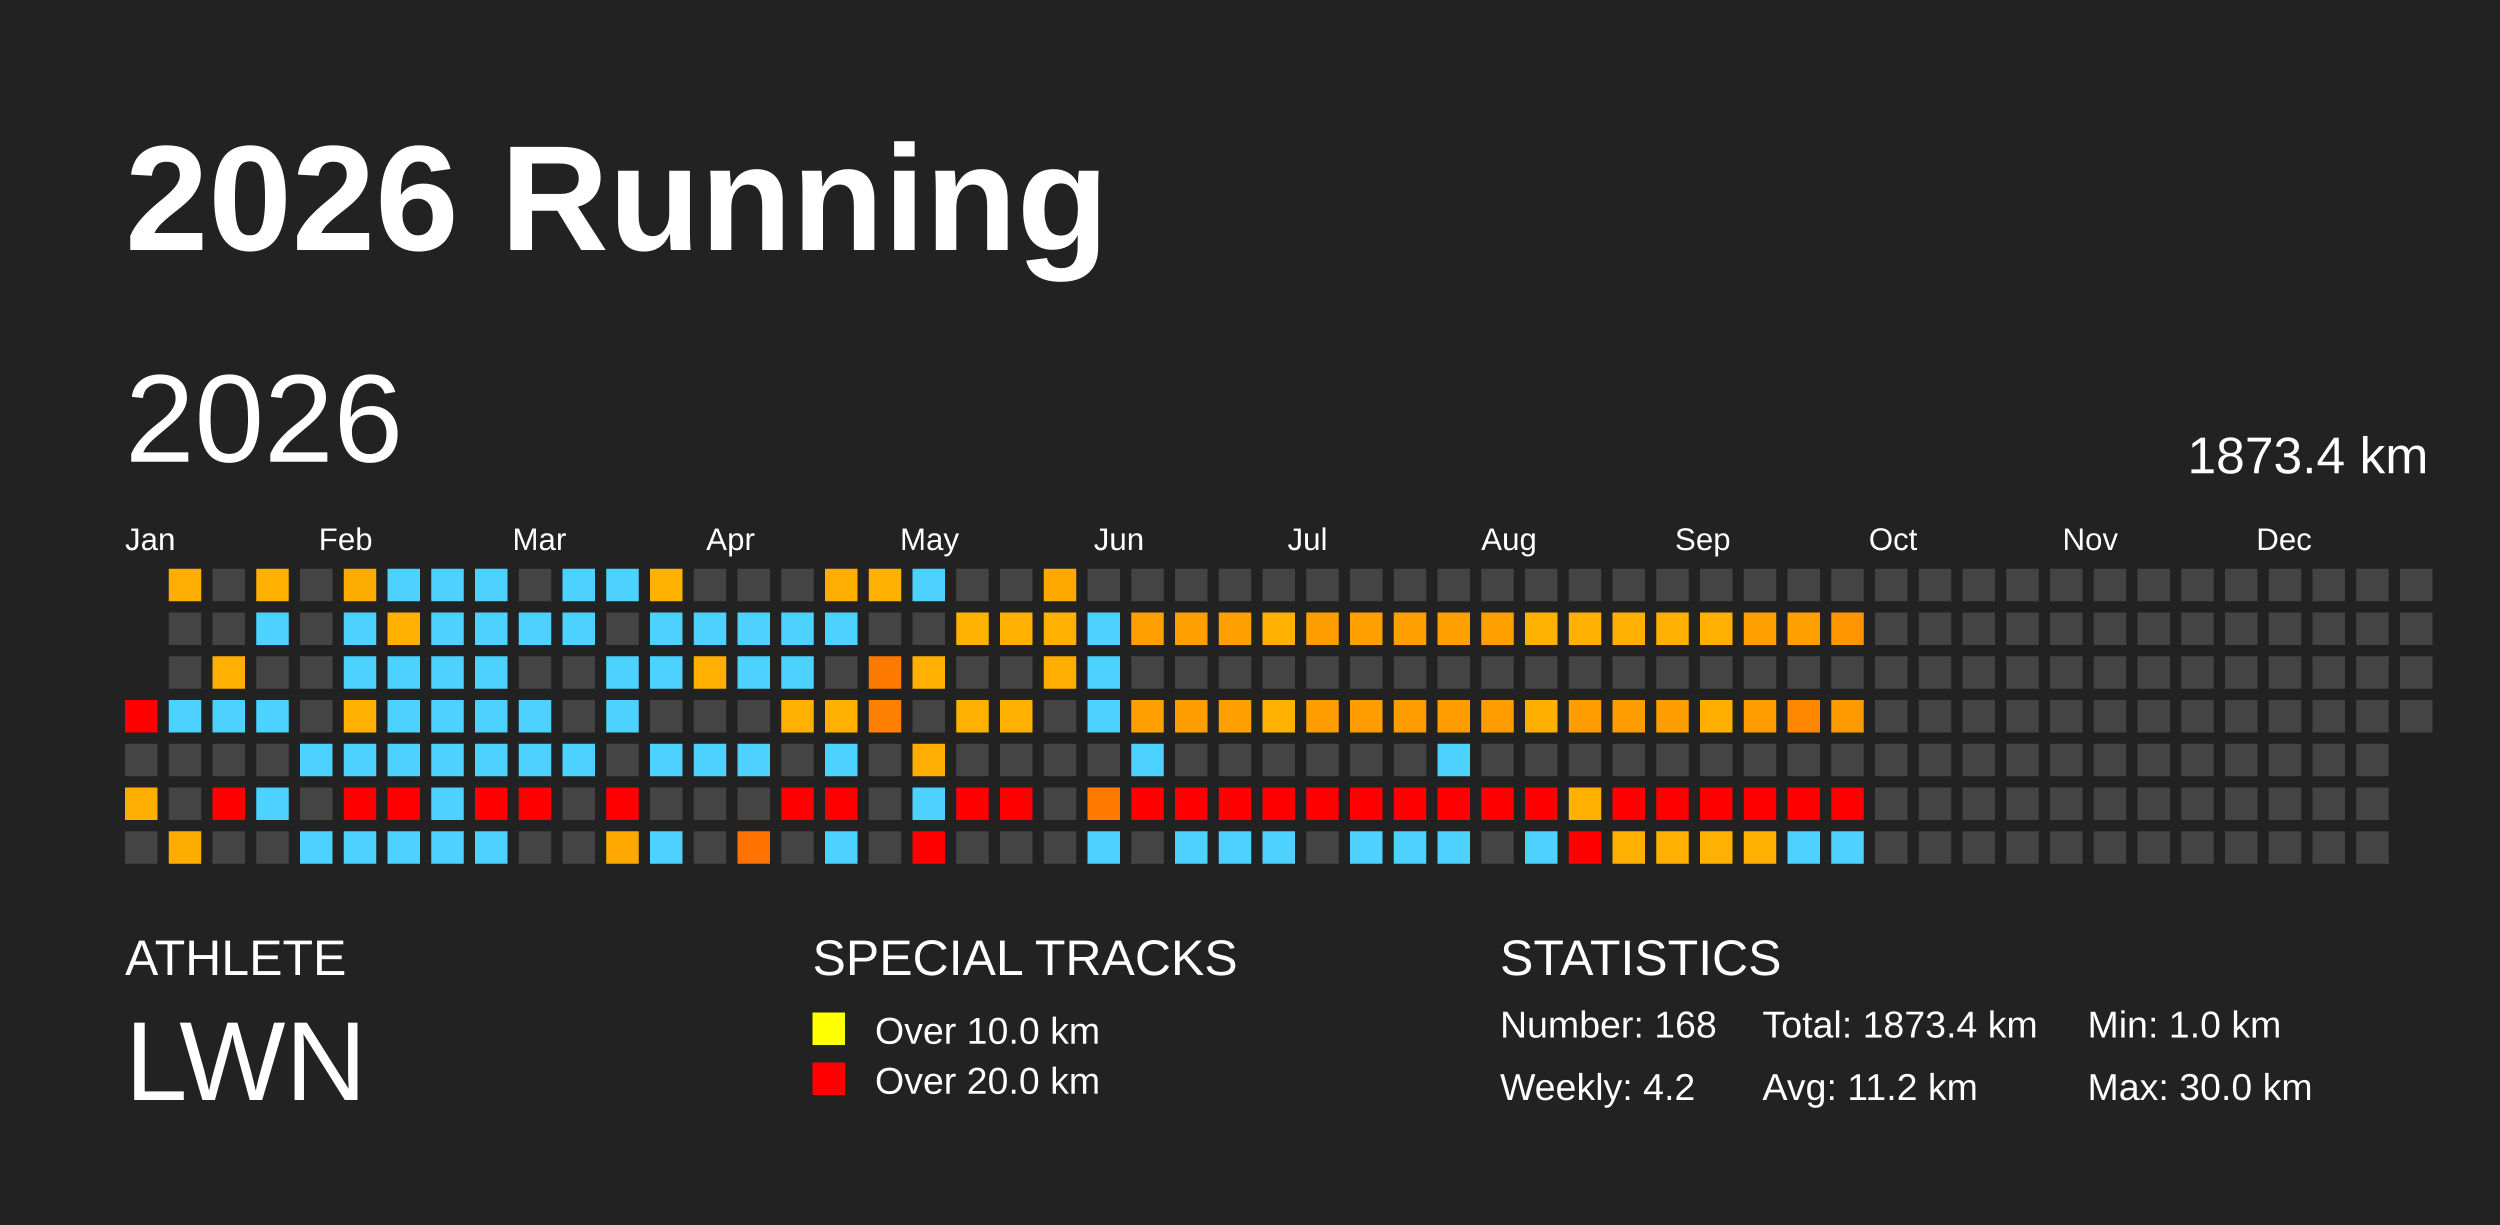
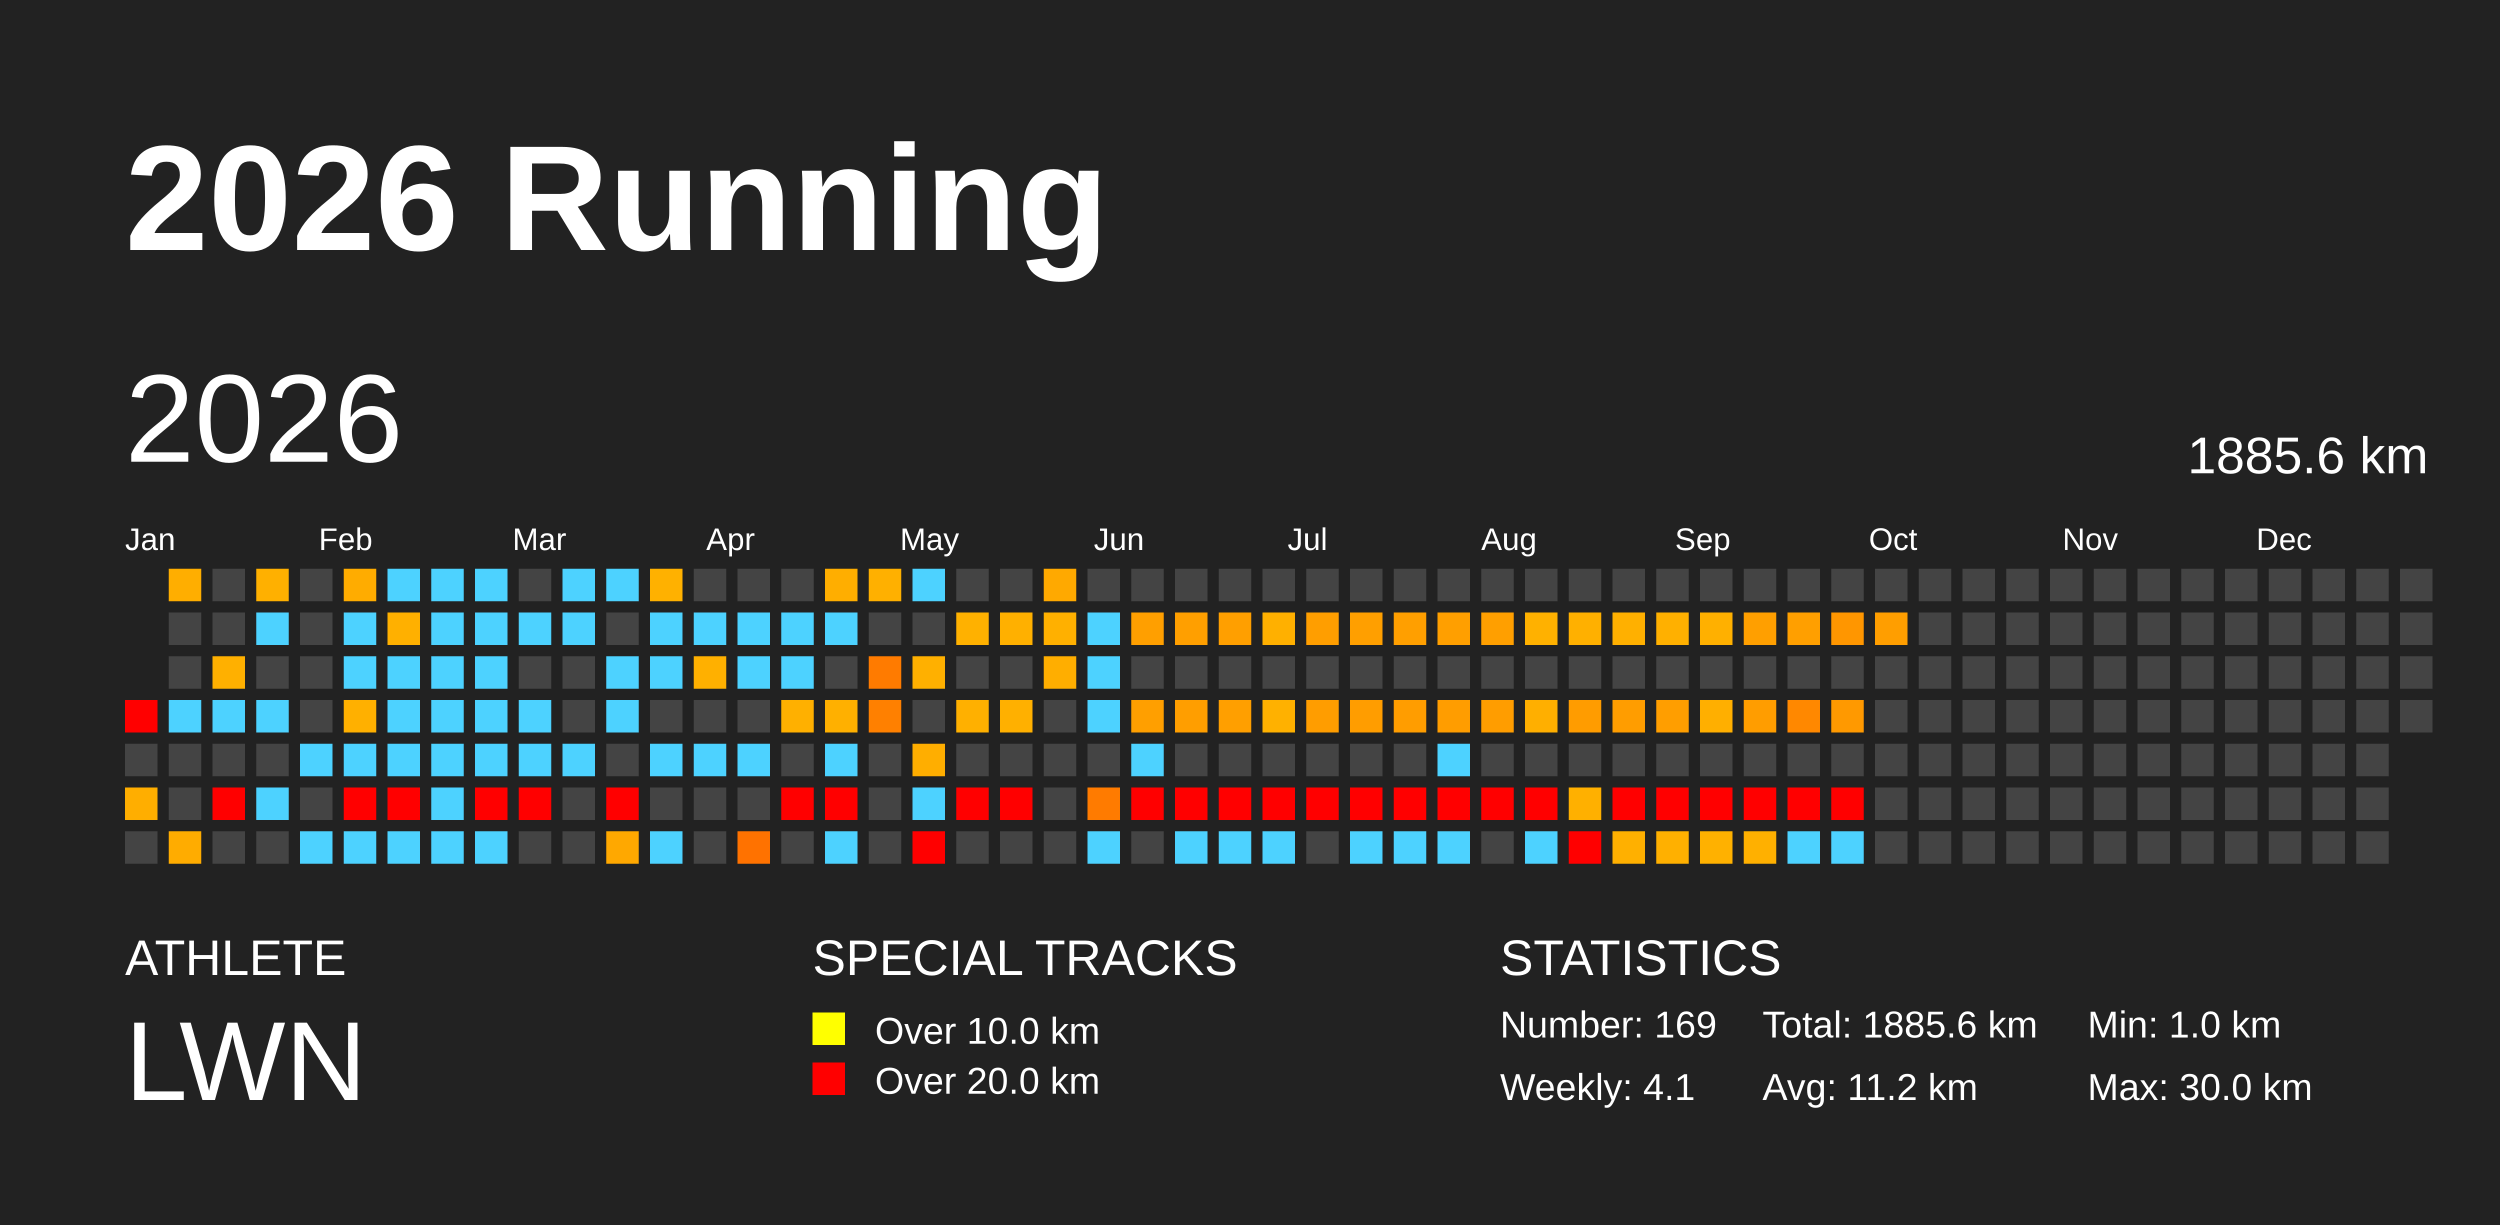
<svg xmlns="http://www.w3.org/2000/svg" baseProfile="full" height="98mm" version="1.1" viewBox="0,0,200,98" width="200mm">
  <defs />
  <rect fill="#222222" height="98" width="200" x="0" y="0" />
  <text fill="#FFFFFF" style="font-size:12px; font-family:Arial; font-weight:bold;" x="10" y="20">2026 Running</text>
  <text fill="#FFFFFF" style="font-size:4px; font-family:Arial" x="10" y="78">ATHLETE</text>
  <text fill="#FFFFFF" style="font-size:9px; font-family:Arial" x="10" y="88">LWN</text>
  <text fill="#FFFFFF" style="font-size:4px; font-family:Arial" x="65" y="78">SPECIAL TRACKS</text>
  <rect fill="yellow" height="2.6" width="2.6" x="65" y="81" />
  <text fill="#FFFFFF" style="font-size:3px; font-family:Arial" x="70" y="83.5">Over 10.0 km</text>
  <rect fill="red" height="2.6" width="2.6" x="65" y="85" />
  <text fill="#FFFFFF" style="font-size:3px; font-family:Arial" x="70" y="87.5">Over 20.0 km</text>
  <text fill="#FFFFFF" style="font-size:4px; font-family:Arial" x="120" y="78">STATISTICS</text>
-   <text fill="#FFFFFF" style="font-size:3px; font-family:Arial" x="120" y="83">Number: 168</text>
-   <text fill="#FFFFFF" style="font-size:3px; font-family:Arial" x="120" y="88">Weekly: 4.2</text>
-   <text fill="#FFFFFF" style="font-size:3px; font-family:Arial" x="141" y="83">Total: 1873.4 km</text>
+   <text fill="#FFFFFF" style="font-size:3px; font-family:Arial" x="120" y="83">Number: 169</text>
+   <text fill="#FFFFFF" style="font-size:3px; font-family:Arial" x="120" y="88">Weekly: 4.1</text>
+   <text fill="#FFFFFF" style="font-size:3px; font-family:Arial" x="141" y="83">Total: 1885.6 km</text>
  <text fill="#FFFFFF" style="font-size:3px; font-family:Arial" x="141" y="88">Avg: 11.2 km</text>
  <text fill="#FFFFFF" style="font-size:3px; font-family:Arial" x="167" y="83">Min: 1.0 km</text>
  <text fill="#FFFFFF" style="font-size:3px; font-family:Arial" x="167" y="88">Max: 30.0 km</text>
  <text dominant-baseline="hanging" fill="#FFFFFF" style="font-size:10.0px; font-family:Arial;" x="10" y="30">2026</text>
-   <text dominant-baseline="hanging" fill="#FFFFFF" style="font-size:4.125px; font-family:Arial;" x="175" y="35">1873.4 km</text>
+   <text dominant-baseline="hanging" fill="#FFFFFF" style="font-size:4.125px; font-family:Arial;" x="175" y="35">1885.6 km</text>
  <text fill="#FFFFFF" style="font-size:2.5px; font-family:Arial" x="10.0" y="44">Jan</text>
  <text fill="#FFFFFF" style="font-size:2.5px; font-family:Arial" x="25.5" y="44">Feb</text>
  <text fill="#FFFFFF" style="font-size:2.5px; font-family:Arial" x="41.0" y="44">Mar</text>
  <text fill="#FFFFFF" style="font-size:2.5px; font-family:Arial" x="56.5" y="44">Apr</text>
  <text fill="#FFFFFF" style="font-size:2.5px; font-family:Arial" x="72.0" y="44">May</text>
  <text fill="#FFFFFF" style="font-size:2.5px; font-family:Arial" x="87.5" y="44">Jun</text>
  <text fill="#FFFFFF" style="font-size:2.5px; font-family:Arial" x="103.0" y="44">Jul</text>
  <text fill="#FFFFFF" style="font-size:2.5px; font-family:Arial" x="118.5" y="44">Aug</text>
  <text fill="#FFFFFF" style="font-size:2.5px; font-family:Arial" x="134.0" y="44">Sep</text>
  <text fill="#FFFFFF" style="font-size:2.5px; font-family:Arial" x="149.5" y="44">Oct</text>
  <text fill="#FFFFFF" style="font-size:2.5px; font-family:Arial" x="165.0" y="44">Nov</text>
  <text fill="#FFFFFF" style="font-size:2.5px; font-family:Arial" x="180.5" y="44">Dec</text>
  <rect fill="red" height="2.6" width="2.6" x="10.0" y="56.0" />
  <rect fill="#444444" height="2.6" width="2.6" x="10.0" y="59.5" />
  <rect fill="#ffae00" height="2.6" width="2.6" x="10.0" y="63.0" />
  <rect fill="#444444" height="2.6" width="2.6" x="10.0" y="66.5" />
  <rect fill="#ffae00" height="2.6" width="2.6" x="13.5" y="45.5" />
  <rect fill="#444444" height="2.6" width="2.6" x="13.5" y="49.0" />
  <rect fill="#444444" height="2.6" width="2.6" x="13.5" y="52.5" />
  <rect fill="#4dd2ff" height="2.6" width="2.6" x="13.5" y="56.0" />
  <rect fill="#444444" height="2.6" width="2.6" x="13.5" y="59.5" />
  <rect fill="#444444" height="2.6" width="2.6" x="13.5" y="63.0" />
  <rect fill="#ffac00" height="2.6" width="2.6" x="13.5" y="66.5" />
  <rect fill="#444444" height="2.6" width="2.6" x="17.0" y="45.5" />
  <rect fill="#444444" height="2.6" width="2.6" x="17.0" y="49.0" />
  <rect fill="#ffb000" height="2.6" width="2.6" x="17.0" y="52.5" />
  <rect fill="#4dd2ff" height="2.6" width="2.6" x="17.0" y="56.0" />
  <rect fill="#444444" height="2.6" width="2.6" x="17.0" y="59.5" />
  <rect fill="red" height="2.6" width="2.6" x="17.0" y="63.0" />
  <rect fill="#444444" height="2.6" width="2.6" x="17.0" y="66.5" />
  <rect fill="#ffb000" height="2.6" width="2.6" x="20.5" y="45.5" />
  <rect fill="#4dd2ff" height="2.6" width="2.6" x="20.5" y="49.0" />
  <rect fill="#444444" height="2.6" width="2.6" x="20.5" y="52.5" />
  <rect fill="#4dd2ff" height="2.6" width="2.6" x="20.5" y="56.0" />
  <rect fill="#444444" height="2.6" width="2.6" x="20.5" y="59.5" />
  <rect fill="#4dd2ff" height="2.6" width="2.6" x="20.5" y="63.0" />
  <rect fill="#444444" height="2.6" width="2.6" x="20.5" y="66.5" />
  <rect fill="#444444" height="2.6" width="2.6" x="24.0" y="45.5" />
  <rect fill="#444444" height="2.6" width="2.6" x="24.0" y="49.0" />
  <rect fill="#444444" height="2.6" width="2.6" x="24.0" y="52.5" />
  <rect fill="#444444" height="2.6" width="2.6" x="24.0" y="56.0" />
  <rect fill="#4dd2ff" height="2.6" width="2.6" x="24.0" y="59.5" />
  <rect fill="#444444" height="2.6" width="2.6" x="24.0" y="63.0" />
  <rect fill="#4dd2ff" height="2.6" width="2.6" x="24.0" y="66.5" />
  <rect fill="#ffac00" height="2.6" width="2.6" x="27.5" y="45.5" />
  <rect fill="#4dd2ff" height="2.6" width="2.6" x="27.5" y="49.0" />
  <rect fill="#4dd2ff" height="2.6" width="2.6" x="27.5" y="52.5" />
  <rect fill="#ffb000" height="2.6" width="2.6" x="27.5" y="56.0" />
  <rect fill="#4dd2ff" height="2.6" width="2.6" x="27.5" y="59.5" />
  <rect fill="red" height="2.6" width="2.6" x="27.5" y="63.0" />
  <rect fill="#4dd2ff" height="2.6" width="2.6" x="27.5" y="66.5" />
  <rect fill="#4dd2ff" height="2.6" width="2.6" x="31.0" y="45.5" />
  <rect fill="#ffb000" height="2.6" width="2.6" x="31.0" y="49.0" />
  <rect fill="#4dd2ff" height="2.6" width="2.6" x="31.0" y="52.5" />
  <rect fill="#4dd2ff" height="2.6" width="2.6" x="31.0" y="56.0" />
  <rect fill="#4dd2ff" height="2.6" width="2.6" x="31.0" y="59.5" />
  <rect fill="red" height="2.6" width="2.6" x="31.0" y="63.0" />
  <rect fill="#4dd2ff" height="2.6" width="2.6" x="31.0" y="66.5" />
  <rect fill="#4dd2ff" height="2.6" width="2.6" x="34.5" y="45.5" />
  <rect fill="#4dd2ff" height="2.6" width="2.6" x="34.5" y="49.0" />
  <rect fill="#4dd2ff" height="2.6" width="2.6" x="34.5" y="52.5" />
  <rect fill="#4dd2ff" height="2.6" width="2.6" x="34.5" y="56.0" />
  <rect fill="#4dd2ff" height="2.6" width="2.6" x="34.5" y="59.5" />
  <rect fill="#4dd2ff" height="2.6" width="2.6" x="34.5" y="63.0" />
  <rect fill="#4dd2ff" height="2.6" width="2.6" x="34.5" y="66.5" />
  <rect fill="#4dd2ff" height="2.6" width="2.6" x="38.0" y="45.5" />
  <rect fill="#4dd2ff" height="2.6" width="2.6" x="38.0" y="49.0" />
  <rect fill="#4dd2ff" height="2.6" width="2.6" x="38.0" y="52.5" />
  <rect fill="#4dd2ff" height="2.6" width="2.6" x="38.0" y="56.0" />
  <rect fill="#4dd2ff" height="2.6" width="2.6" x="38.0" y="59.5" />
  <rect fill="red" height="2.6" width="2.6" x="38.0" y="63.0" />
  <rect fill="#4dd2ff" height="2.6" width="2.6" x="38.0" y="66.5" />
  <rect fill="#444444" height="2.6" width="2.6" x="41.5" y="45.5" />
  <rect fill="#4dd2ff" height="2.6" width="2.6" x="41.5" y="49.0" />
  <rect fill="#444444" height="2.6" width="2.6" x="41.5" y="52.5" />
  <rect fill="#4dd2ff" height="2.6" width="2.6" x="41.5" y="56.0" />
  <rect fill="#4dd2ff" height="2.6" width="2.6" x="41.5" y="59.5" />
  <rect fill="red" height="2.6" width="2.6" x="41.5" y="63.0" />
  <rect fill="#444444" height="2.6" width="2.6" x="41.5" y="66.5" />
  <rect fill="#4dd2ff" height="2.6" width="2.6" x="45.0" y="45.5" />
  <rect fill="#4dd2ff" height="2.6" width="2.6" x="45.0" y="49.0" />
  <rect fill="#444444" height="2.6" width="2.6" x="45.0" y="52.5" />
  <rect fill="#444444" height="2.6" width="2.6" x="45.0" y="56.0" />
  <rect fill="#4dd2ff" height="2.6" width="2.6" x="45.0" y="59.5" />
  <rect fill="#444444" height="2.6" width="2.6" x="45.0" y="63.0" />
  <rect fill="#444444" height="2.6" width="2.6" x="45.0" y="66.5" />
  <rect fill="#4dd2ff" height="2.6" width="2.6" x="48.5" y="45.5" />
  <rect fill="#444444" height="2.6" width="2.6" x="48.5" y="49.0" />
  <rect fill="#4dd2ff" height="2.6" width="2.6" x="48.5" y="52.5" />
  <rect fill="#4dd2ff" height="2.6" width="2.6" x="48.5" y="56.0" />
  <rect fill="#444444" height="2.6" width="2.6" x="48.5" y="59.5" />
  <rect fill="red" height="2.6" width="2.6" x="48.5" y="63.0" />
  <rect fill="#ffa800" height="2.6" width="2.6" x="48.5" y="66.5" />
  <rect fill="#ffb100" height="2.6" width="2.6" x="52.0" y="45.5" />
  <rect fill="#4dd2ff" height="2.6" width="2.6" x="52.0" y="49.0" />
  <rect fill="#4dd2ff" height="2.6" width="2.6" x="52.0" y="52.5" />
  <rect fill="#444444" height="2.6" width="2.6" x="52.0" y="56.0" />
  <rect fill="#4dd2ff" height="2.6" width="2.6" x="52.0" y="59.5" />
  <rect fill="#444444" height="2.6" width="2.6" x="52.0" y="63.0" />
  <rect fill="#4dd2ff" height="2.6" width="2.6" x="52.0" y="66.5" />
  <rect fill="#444444" height="2.6" width="2.6" x="55.5" y="45.5" />
  <rect fill="#4dd2ff" height="2.6" width="2.6" x="55.5" y="49.0" />
  <rect fill="#ffb000" height="2.6" width="2.6" x="55.5" y="52.5" />
  <rect fill="#444444" height="2.6" width="2.6" x="55.5" y="56.0" />
  <rect fill="#4dd2ff" height="2.6" width="2.6" x="55.5" y="59.5" />
  <rect fill="#444444" height="2.6" width="2.6" x="55.5" y="63.0" />
  <rect fill="#444444" height="2.6" width="2.6" x="55.5" y="66.5" />
  <rect fill="#444444" height="2.6" width="2.6" x="59.0" y="45.5" />
  <rect fill="#4dd2ff" height="2.6" width="2.6" x="59.0" y="49.0" />
  <rect fill="#4dd2ff" height="2.6" width="2.6" x="59.0" y="52.5" />
  <rect fill="#444444" height="2.6" width="2.6" x="59.0" y="56.0" />
  <rect fill="#4dd2ff" height="2.6" width="2.6" x="59.0" y="59.5" />
  <rect fill="#444444" height="2.6" width="2.6" x="59.0" y="63.0" />
  <rect fill="#ff7200" height="2.6" width="2.6" x="59.0" y="66.5" />
  <rect fill="#444444" height="2.6" width="2.6" x="62.5" y="45.5" />
  <rect fill="#4dd2ff" height="2.6" width="2.6" x="62.5" y="49.0" />
  <rect fill="#4dd2ff" height="2.6" width="2.6" x="62.5" y="52.5" />
  <rect fill="#ffb000" height="2.6" width="2.6" x="62.5" y="56.0" />
  <rect fill="#444444" height="2.6" width="2.6" x="62.5" y="59.5" />
  <rect fill="red" height="2.6" width="2.6" x="62.5" y="63.0" />
  <rect fill="#444444" height="2.6" width="2.6" x="62.5" y="66.5" />
  <rect fill="#ffae00" height="2.6" width="2.6" x="66.0" y="45.5" />
  <rect fill="#4dd2ff" height="2.6" width="2.6" x="66.0" y="49.0" />
  <rect fill="#444444" height="2.6" width="2.6" x="66.0" y="52.5" />
  <rect fill="#ffb000" height="2.6" width="2.6" x="66.0" y="56.0" />
  <rect fill="#4dd2ff" height="2.6" width="2.6" x="66.0" y="59.5" />
  <rect fill="red" height="2.6" width="2.6" x="66.0" y="63.0" />
  <rect fill="#4dd2ff" height="2.6" width="2.6" x="66.0" y="66.5" />
  <rect fill="#ffb000" height="2.6" width="2.6" x="69.5" y="45.5" />
  <rect fill="#444444" height="2.6" width="2.6" x="69.5" y="49.0" />
  <rect fill="#ff7b00" height="2.6" width="2.6" x="69.5" y="52.5" />
  <rect fill="#ff8000" height="2.6" width="2.6" x="69.5" y="56.0" />
  <rect fill="#444444" height="2.6" width="2.6" x="69.5" y="59.5" />
  <rect fill="#444444" height="2.6" width="2.6" x="69.5" y="63.0" />
  <rect fill="#444444" height="2.6" width="2.6" x="69.5" y="66.5" />
  <rect fill="#4dd2ff" height="2.6" width="2.6" x="73.0" y="45.5" />
  <rect fill="#444444" height="2.6" width="2.6" x="73.0" y="49.0" />
  <rect fill="#ffb000" height="2.6" width="2.6" x="73.0" y="52.5" />
  <rect fill="#444444" height="2.6" width="2.6" x="73.0" y="56.0" />
  <rect fill="#ffae00" height="2.6" width="2.6" x="73.0" y="59.5" />
  <rect fill="#4dd2ff" height="2.6" width="2.6" x="73.0" y="63.0" />
  <rect fill="red" height="2.6" width="2.6" x="73.0" y="66.5" />
  <rect fill="#444444" height="2.6" width="2.6" x="76.5" y="45.5" />
  <rect fill="#ffb100" height="2.6" width="2.6" x="76.5" y="49.0" />
  <rect fill="#444444" height="2.6" width="2.6" x="76.5" y="52.5" />
  <rect fill="#ffb000" height="2.6" width="2.6" x="76.5" y="56.0" />
  <rect fill="#444444" height="2.6" width="2.6" x="76.5" y="59.5" />
  <rect fill="red" height="2.6" width="2.6" x="76.5" y="63.0" />
  <rect fill="#444444" height="2.6" width="2.6" x="76.5" y="66.5" />
  <rect fill="#444444" height="2.6" width="2.6" x="80.0" y="45.5" />
  <rect fill="#ffb000" height="2.6" width="2.6" x="80.0" y="49.0" />
  <rect fill="#444444" height="2.6" width="2.6" x="80.0" y="52.5" />
  <rect fill="#ffb000" height="2.6" width="2.6" x="80.0" y="56.0" />
  <rect fill="#444444" height="2.6" width="2.6" x="80.0" y="59.5" />
  <rect fill="red" height="2.6" width="2.6" x="80.0" y="63.0" />
  <rect fill="#444444" height="2.6" width="2.6" x="80.0" y="66.5" />
  <rect fill="#ffa900" height="2.6" width="2.6" x="83.5" y="45.5" />
  <rect fill="#ffb000" height="2.6" width="2.6" x="83.5" y="49.0" />
  <rect fill="#ffae00" height="2.6" width="2.6" x="83.5" y="52.5" />
  <rect fill="#444444" height="2.6" width="2.6" x="83.5" y="56.0" />
  <rect fill="#444444" height="2.6" width="2.6" x="83.5" y="59.5" />
  <rect fill="#444444" height="2.6" width="2.6" x="83.5" y="63.0" />
  <rect fill="#444444" height="2.6" width="2.6" x="83.5" y="66.5" />
  <rect fill="#444444" height="2.6" width="2.6" x="87.0" y="45.5" />
  <rect fill="#4dd2ff" height="2.6" width="2.6" x="87.0" y="49.0" />
  <rect fill="#4dd2ff" height="2.6" width="2.6" x="87.0" y="52.5" />
  <rect fill="#4dd2ff" height="2.6" width="2.6" x="87.0" y="56.0" />
  <rect fill="#444444" height="2.6" width="2.6" x="87.0" y="59.5" />
  <rect fill="#ff7b00" height="2.6" width="2.6" x="87.0" y="63.0" />
  <rect fill="#4dd2ff" height="2.6" width="2.6" x="87.0" y="66.5" />
  <rect fill="#444444" height="2.6" width="2.6" x="90.5" y="45.5" />
  <rect fill="#ff9f00" height="2.6" width="2.6" x="90.5" y="49.0" />
  <rect fill="#444444" height="2.6" width="2.6" x="90.5" y="52.5" />
  <rect fill="#ff9f00" height="2.6" width="2.6" x="90.5" y="56.0" />
  <rect fill="#4dd2ff" height="2.6" width="2.6" x="90.5" y="59.5" />
  <rect fill="red" height="2.6" width="2.6" x="90.5" y="63.0" />
  <rect fill="#444444" height="2.6" width="2.6" x="90.5" y="66.5" />
  <rect fill="#444444" height="2.6" width="2.6" x="94.0" y="45.5" />
  <rect fill="#ff9f00" height="2.6" width="2.6" x="94.0" y="49.0" />
  <rect fill="#444444" height="2.6" width="2.6" x="94.0" y="52.5" />
  <rect fill="#ff9e00" height="2.6" width="2.6" x="94.0" y="56.0" />
  <rect fill="#444444" height="2.6" width="2.6" x="94.0" y="59.5" />
  <rect fill="red" height="2.6" width="2.6" x="94.0" y="63.0" />
  <rect fill="#4dd2ff" height="2.6" width="2.6" x="94.0" y="66.5" />
  <rect fill="#444444" height="2.6" width="2.6" x="97.5" y="45.5" />
  <rect fill="#ff9f00" height="2.6" width="2.6" x="97.5" y="49.0" />
  <rect fill="#444444" height="2.6" width="2.6" x="97.5" y="52.5" />
  <rect fill="#ff9f00" height="2.6" width="2.6" x="97.5" y="56.0" />
  <rect fill="#444444" height="2.6" width="2.6" x="97.5" y="59.5" />
  <rect fill="red" height="2.6" width="2.6" x="97.5" y="63.0" />
  <rect fill="#4dd2ff" height="2.6" width="2.6" x="97.5" y="66.5" />
  <rect fill="#444444" height="2.6" width="2.6" x="101.0" y="45.5" />
  <rect fill="#ffb000" height="2.6" width="2.6" x="101.0" y="49.0" />
  <rect fill="#444444" height="2.6" width="2.6" x="101.0" y="52.5" />
  <rect fill="#ffb100" height="2.6" width="2.6" x="101.0" y="56.0" />
  <rect fill="#444444" height="2.6" width="2.6" x="101.0" y="59.5" />
  <rect fill="red" height="2.6" width="2.6" x="101.0" y="63.0" />
  <rect fill="#4dd2ff" height="2.6" width="2.6" x="101.0" y="66.5" />
  <rect fill="#444444" height="2.6" width="2.6" x="104.5" y="45.5" />
  <rect fill="#ff9e00" height="2.6" width="2.6" x="104.5" y="49.0" />
  <rect fill="#444444" height="2.6" width="2.6" x="104.5" y="52.5" />
  <rect fill="#ff9d00" height="2.6" width="2.6" x="104.5" y="56.0" />
  <rect fill="#444444" height="2.6" width="2.6" x="104.5" y="59.5" />
  <rect fill="red" height="2.6" width="2.6" x="104.5" y="63.0" />
  <rect fill="#444444" height="2.6" width="2.6" x="104.5" y="66.5" />
  <rect fill="#444444" height="2.6" width="2.6" x="108.0" y="45.5" />
  <rect fill="#ff9f00" height="2.6" width="2.6" x="108.0" y="49.0" />
  <rect fill="#444444" height="2.6" width="2.6" x="108.0" y="52.5" />
  <rect fill="#ff9d00" height="2.6" width="2.6" x="108.0" y="56.0" />
  <rect fill="#444444" height="2.6" width="2.6" x="108.0" y="59.5" />
  <rect fill="red" height="2.6" width="2.6" x="108.0" y="63.0" />
  <rect fill="#4dd2ff" height="2.6" width="2.6" x="108.0" y="66.5" />
  <rect fill="#444444" height="2.6" width="2.6" x="111.5" y="45.5" />
  <rect fill="#ff9f00" height="2.6" width="2.6" x="111.5" y="49.0" />
  <rect fill="#444444" height="2.6" width="2.6" x="111.5" y="52.5" />
  <rect fill="#ff9d00" height="2.6" width="2.6" x="111.5" y="56.0" />
  <rect fill="#444444" height="2.6" width="2.6" x="111.5" y="59.5" />
  <rect fill="red" height="2.6" width="2.6" x="111.5" y="63.0" />
  <rect fill="#4dd2ff" height="2.6" width="2.6" x="111.5" y="66.5" />
  <rect fill="#444444" height="2.6" width="2.6" x="115.0" y="45.5" />
  <rect fill="#ff9f00" height="2.6" width="2.6" x="115.0" y="49.0" />
  <rect fill="#444444" height="2.6" width="2.6" x="115.0" y="52.5" />
  <rect fill="#ff9d00" height="2.6" width="2.6" x="115.0" y="56.0" />
  <rect fill="#4dd2ff" height="2.6" width="2.6" x="115.0" y="59.5" />
  <rect fill="red" height="2.6" width="2.6" x="115.0" y="63.0" />
  <rect fill="#4dd2ff" height="2.6" width="2.6" x="115.0" y="66.5" />
  <rect fill="#444444" height="2.6" width="2.6" x="118.5" y="45.5" />
  <rect fill="#ff9f00" height="2.6" width="2.6" x="118.5" y="49.0" />
  <rect fill="#444444" height="2.6" width="2.6" x="118.5" y="52.5" />
  <rect fill="#ff9d00" height="2.6" width="2.6" x="118.5" y="56.0" />
  <rect fill="#444444" height="2.6" width="2.6" x="118.5" y="59.5" />
  <rect fill="red" height="2.6" width="2.6" x="118.5" y="63.0" />
  <rect fill="#444444" height="2.6" width="2.6" x="118.5" y="66.5" />
  <rect fill="#444444" height="2.6" width="2.6" x="122.0" y="45.5" />
  <rect fill="#ffb100" height="2.6" width="2.6" x="122.0" y="49.0" />
  <rect fill="#444444" height="2.6" width="2.6" x="122.0" y="52.5" />
  <rect fill="#ffaf00" height="2.6" width="2.6" x="122.0" y="56.0" />
  <rect fill="#444444" height="2.6" width="2.6" x="122.0" y="59.5" />
  <rect fill="red" height="2.6" width="2.6" x="122.0" y="63.0" />
  <rect fill="#4dd2ff" height="2.6" width="2.6" x="122.0" y="66.5" />
  <rect fill="#444444" height="2.6" width="2.6" x="125.5" y="45.5" />
  <rect fill="#ffb000" height="2.6" width="2.6" x="125.5" y="49.0" />
  <rect fill="#444444" height="2.6" width="2.6" x="125.5" y="52.5" />
  <rect fill="#ff9c00" height="2.6" width="2.6" x="125.5" y="56.0" />
  <rect fill="#444444" height="2.6" width="2.6" x="125.5" y="59.5" />
  <rect fill="#ffb000" height="2.6" width="2.6" x="125.5" y="63.0" />
  <rect fill="red" height="2.6" width="2.6" x="125.5" y="66.5" />
  <rect fill="#444444" height="2.6" width="2.6" x="129.0" y="45.5" />
  <rect fill="#ffb000" height="2.6" width="2.6" x="129.0" y="49.0" />
  <rect fill="#444444" height="2.6" width="2.6" x="129.0" y="52.5" />
  <rect fill="#ff9d00" height="2.6" width="2.6" x="129.0" y="56.0" />
  <rect fill="#444444" height="2.6" width="2.6" x="129.0" y="59.5" />
  <rect fill="red" height="2.6" width="2.6" x="129.0" y="63.0" />
  <rect fill="#ffb000" height="2.6" width="2.6" x="129.0" y="66.5" />
  <rect fill="#444444" height="2.6" width="2.6" x="132.5" y="45.5" />
  <rect fill="#ffb000" height="2.6" width="2.6" x="132.5" y="49.0" />
  <rect fill="#444444" height="2.6" width="2.6" x="132.5" y="52.5" />
  <rect fill="#ff9e00" height="2.6" width="2.6" x="132.5" y="56.0" />
  <rect fill="#444444" height="2.6" width="2.6" x="132.5" y="59.5" />
  <rect fill="red" height="2.6" width="2.6" x="132.5" y="63.0" />
  <rect fill="#ffb000" height="2.6" width="2.6" x="132.5" y="66.5" />
  <rect fill="#444444" height="2.6" width="2.6" x="136.0" y="45.5" />
  <rect fill="#ffb000" height="2.6" width="2.6" x="136.0" y="49.0" />
  <rect fill="#444444" height="2.6" width="2.6" x="136.0" y="52.5" />
  <rect fill="#ffaf00" height="2.6" width="2.6" x="136.0" y="56.0" />
  <rect fill="#444444" height="2.6" width="2.6" x="136.0" y="59.5" />
  <rect fill="red" height="2.6" width="2.6" x="136.0" y="63.0" />
  <rect fill="#ffb100" height="2.6" width="2.6" x="136.0" y="66.5" />
  <rect fill="#444444" height="2.6" width="2.6" x="139.5" y="45.5" />
  <rect fill="#ff9f00" height="2.6" width="2.6" x="139.5" y="49.0" />
  <rect fill="#444444" height="2.6" width="2.6" x="139.5" y="52.5" />
  <rect fill="#ff9d00" height="2.6" width="2.6" x="139.5" y="56.0" />
  <rect fill="#444444" height="2.6" width="2.6" x="139.5" y="59.5" />
  <rect fill="red" height="2.6" width="2.6" x="139.5" y="63.0" />
  <rect fill="#ffb000" height="2.6" width="2.6" x="139.5" y="66.5" />
  <rect fill="#444444" height="2.6" width="2.6" x="143.0" y="45.5" />
  <rect fill="#ff9f00" height="2.6" width="2.6" x="143.0" y="49.0" />
  <rect fill="#444444" height="2.6" width="2.6" x="143.0" y="52.5" />
  <rect fill="#ff8800" height="2.6" width="2.6" x="143.0" y="56.0" />
  <rect fill="#444444" height="2.6" width="2.6" x="143.0" y="59.5" />
  <rect fill="red" height="2.6" width="2.6" x="143.0" y="63.0" />
  <rect fill="#4dd2ff" height="2.6" width="2.6" x="143.0" y="66.5" />
  <rect fill="#444444" height="2.6" width="2.6" x="146.5" y="45.5" />
  <rect fill="#ff9600" height="2.6" width="2.6" x="146.5" y="49.0" />
  <rect fill="#444444" height="2.6" width="2.6" x="146.5" y="52.5" />
  <rect fill="#ff9900" height="2.6" width="2.6" x="146.5" y="56.0" />
  <rect fill="#444444" height="2.6" width="2.6" x="146.5" y="59.5" />
  <rect fill="red" height="2.6" width="2.6" x="146.5" y="63.0" />
  <rect fill="#4dd2ff" height="2.6" width="2.6" x="146.5" y="66.5" />
  <rect fill="#444444" height="2.6" width="2.6" x="150.0" y="45.5" />
-   <rect fill="#444444" height="2.6" width="2.6" x="150.0" y="49.0" />
+   <rect fill="#ff9e00" height="2.6" width="2.6" x="150.0" y="49.0" />
  <rect fill="#444444" height="2.6" width="2.6" x="150.0" y="52.5" />
  <rect fill="#444444" height="2.6" width="2.6" x="150.0" y="56.0" />
  <rect fill="#444444" height="2.6" width="2.6" x="150.0" y="59.5" />
  <rect fill="#444444" height="2.6" width="2.6" x="150.0" y="63.0" />
  <rect fill="#444444" height="2.6" width="2.6" x="150.0" y="66.5" />
  <rect fill="#444444" height="2.6" width="2.6" x="153.5" y="45.5" />
  <rect fill="#444444" height="2.6" width="2.6" x="153.5" y="49.0" />
  <rect fill="#444444" height="2.6" width="2.6" x="153.5" y="52.5" />
  <rect fill="#444444" height="2.6" width="2.6" x="153.5" y="56.0" />
  <rect fill="#444444" height="2.6" width="2.6" x="153.5" y="59.5" />
  <rect fill="#444444" height="2.6" width="2.6" x="153.5" y="63.0" />
  <rect fill="#444444" height="2.6" width="2.6" x="153.5" y="66.5" />
  <rect fill="#444444" height="2.6" width="2.6" x="157.0" y="45.5" />
  <rect fill="#444444" height="2.6" width="2.6" x="157.0" y="49.0" />
  <rect fill="#444444" height="2.6" width="2.6" x="157.0" y="52.5" />
  <rect fill="#444444" height="2.6" width="2.6" x="157.0" y="56.0" />
  <rect fill="#444444" height="2.6" width="2.6" x="157.0" y="59.5" />
  <rect fill="#444444" height="2.6" width="2.6" x="157.0" y="63.0" />
  <rect fill="#444444" height="2.6" width="2.6" x="157.0" y="66.5" />
  <rect fill="#444444" height="2.6" width="2.6" x="160.5" y="45.5" />
  <rect fill="#444444" height="2.6" width="2.6" x="160.5" y="49.0" />
  <rect fill="#444444" height="2.6" width="2.6" x="160.5" y="52.5" />
  <rect fill="#444444" height="2.6" width="2.6" x="160.5" y="56.0" />
  <rect fill="#444444" height="2.6" width="2.6" x="160.5" y="59.5" />
  <rect fill="#444444" height="2.6" width="2.6" x="160.5" y="63.0" />
  <rect fill="#444444" height="2.6" width="2.6" x="160.5" y="66.5" />
  <rect fill="#444444" height="2.6" width="2.6" x="164.0" y="45.5" />
  <rect fill="#444444" height="2.6" width="2.6" x="164.0" y="49.0" />
  <rect fill="#444444" height="2.6" width="2.6" x="164.0" y="52.5" />
  <rect fill="#444444" height="2.6" width="2.6" x="164.0" y="56.0" />
  <rect fill="#444444" height="2.6" width="2.6" x="164.0" y="59.5" />
  <rect fill="#444444" height="2.6" width="2.6" x="164.0" y="63.0" />
  <rect fill="#444444" height="2.6" width="2.6" x="164.0" y="66.5" />
  <rect fill="#444444" height="2.6" width="2.6" x="167.5" y="45.5" />
  <rect fill="#444444" height="2.6" width="2.6" x="167.5" y="49.0" />
  <rect fill="#444444" height="2.6" width="2.6" x="167.5" y="52.5" />
  <rect fill="#444444" height="2.6" width="2.6" x="167.5" y="56.0" />
  <rect fill="#444444" height="2.6" width="2.6" x="167.5" y="59.5" />
  <rect fill="#444444" height="2.6" width="2.6" x="167.5" y="63.0" />
  <rect fill="#444444" height="2.6" width="2.6" x="167.5" y="66.5" />
  <rect fill="#444444" height="2.6" width="2.6" x="171.0" y="45.5" />
  <rect fill="#444444" height="2.6" width="2.6" x="171.0" y="49.0" />
  <rect fill="#444444" height="2.6" width="2.6" x="171.0" y="52.5" />
  <rect fill="#444444" height="2.6" width="2.6" x="171.0" y="56.0" />
  <rect fill="#444444" height="2.6" width="2.6" x="171.0" y="59.5" />
  <rect fill="#444444" height="2.6" width="2.6" x="171.0" y="63.0" />
  <rect fill="#444444" height="2.6" width="2.6" x="171.0" y="66.5" />
  <rect fill="#444444" height="2.6" width="2.6" x="174.5" y="45.5" />
  <rect fill="#444444" height="2.6" width="2.6" x="174.5" y="49.0" />
  <rect fill="#444444" height="2.6" width="2.6" x="174.5" y="52.5" />
  <rect fill="#444444" height="2.6" width="2.6" x="174.5" y="56.0" />
  <rect fill="#444444" height="2.6" width="2.6" x="174.5" y="59.5" />
  <rect fill="#444444" height="2.6" width="2.6" x="174.5" y="63.0" />
  <rect fill="#444444" height="2.6" width="2.6" x="174.5" y="66.5" />
  <rect fill="#444444" height="2.6" width="2.6" x="178.0" y="45.5" />
  <rect fill="#444444" height="2.6" width="2.6" x="178.0" y="49.0" />
  <rect fill="#444444" height="2.6" width="2.6" x="178.0" y="52.5" />
  <rect fill="#444444" height="2.6" width="2.6" x="178.0" y="56.0" />
  <rect fill="#444444" height="2.6" width="2.6" x="178.0" y="59.5" />
  <rect fill="#444444" height="2.6" width="2.6" x="178.0" y="63.0" />
  <rect fill="#444444" height="2.6" width="2.6" x="178.0" y="66.5" />
  <rect fill="#444444" height="2.6" width="2.6" x="181.5" y="45.5" />
  <rect fill="#444444" height="2.6" width="2.6" x="181.5" y="49.0" />
  <rect fill="#444444" height="2.6" width="2.6" x="181.5" y="52.5" />
  <rect fill="#444444" height="2.6" width="2.6" x="181.5" y="56.0" />
  <rect fill="#444444" height="2.6" width="2.6" x="181.5" y="59.5" />
  <rect fill="#444444" height="2.6" width="2.6" x="181.5" y="63.0" />
  <rect fill="#444444" height="2.6" width="2.6" x="181.5" y="66.5" />
  <rect fill="#444444" height="2.6" width="2.6" x="185.0" y="45.5" />
  <rect fill="#444444" height="2.6" width="2.6" x="185.0" y="49.0" />
  <rect fill="#444444" height="2.6" width="2.6" x="185.0" y="52.5" />
  <rect fill="#444444" height="2.6" width="2.6" x="185.0" y="56.0" />
  <rect fill="#444444" height="2.6" width="2.6" x="185.0" y="59.5" />
  <rect fill="#444444" height="2.6" width="2.6" x="185.0" y="63.0" />
  <rect fill="#444444" height="2.6" width="2.6" x="185.0" y="66.5" />
  <rect fill="#444444" height="2.6" width="2.6" x="188.5" y="45.5" />
  <rect fill="#444444" height="2.6" width="2.6" x="188.5" y="49.0" />
  <rect fill="#444444" height="2.6" width="2.6" x="188.5" y="52.5" />
  <rect fill="#444444" height="2.6" width="2.6" x="188.5" y="56.0" />
  <rect fill="#444444" height="2.6" width="2.6" x="188.5" y="59.5" />
  <rect fill="#444444" height="2.6" width="2.6" x="188.5" y="63.0" />
  <rect fill="#444444" height="2.6" width="2.6" x="188.5" y="66.5" />
  <rect fill="#444444" height="2.6" width="2.6" x="192.0" y="45.5" />
  <rect fill="#444444" height="2.6" width="2.6" x="192.0" y="49.0" />
  <rect fill="#444444" height="2.6" width="2.6" x="192.0" y="52.5" />
  <rect fill="#444444" height="2.6" width="2.6" x="192.0" y="56.0" />
</svg>
